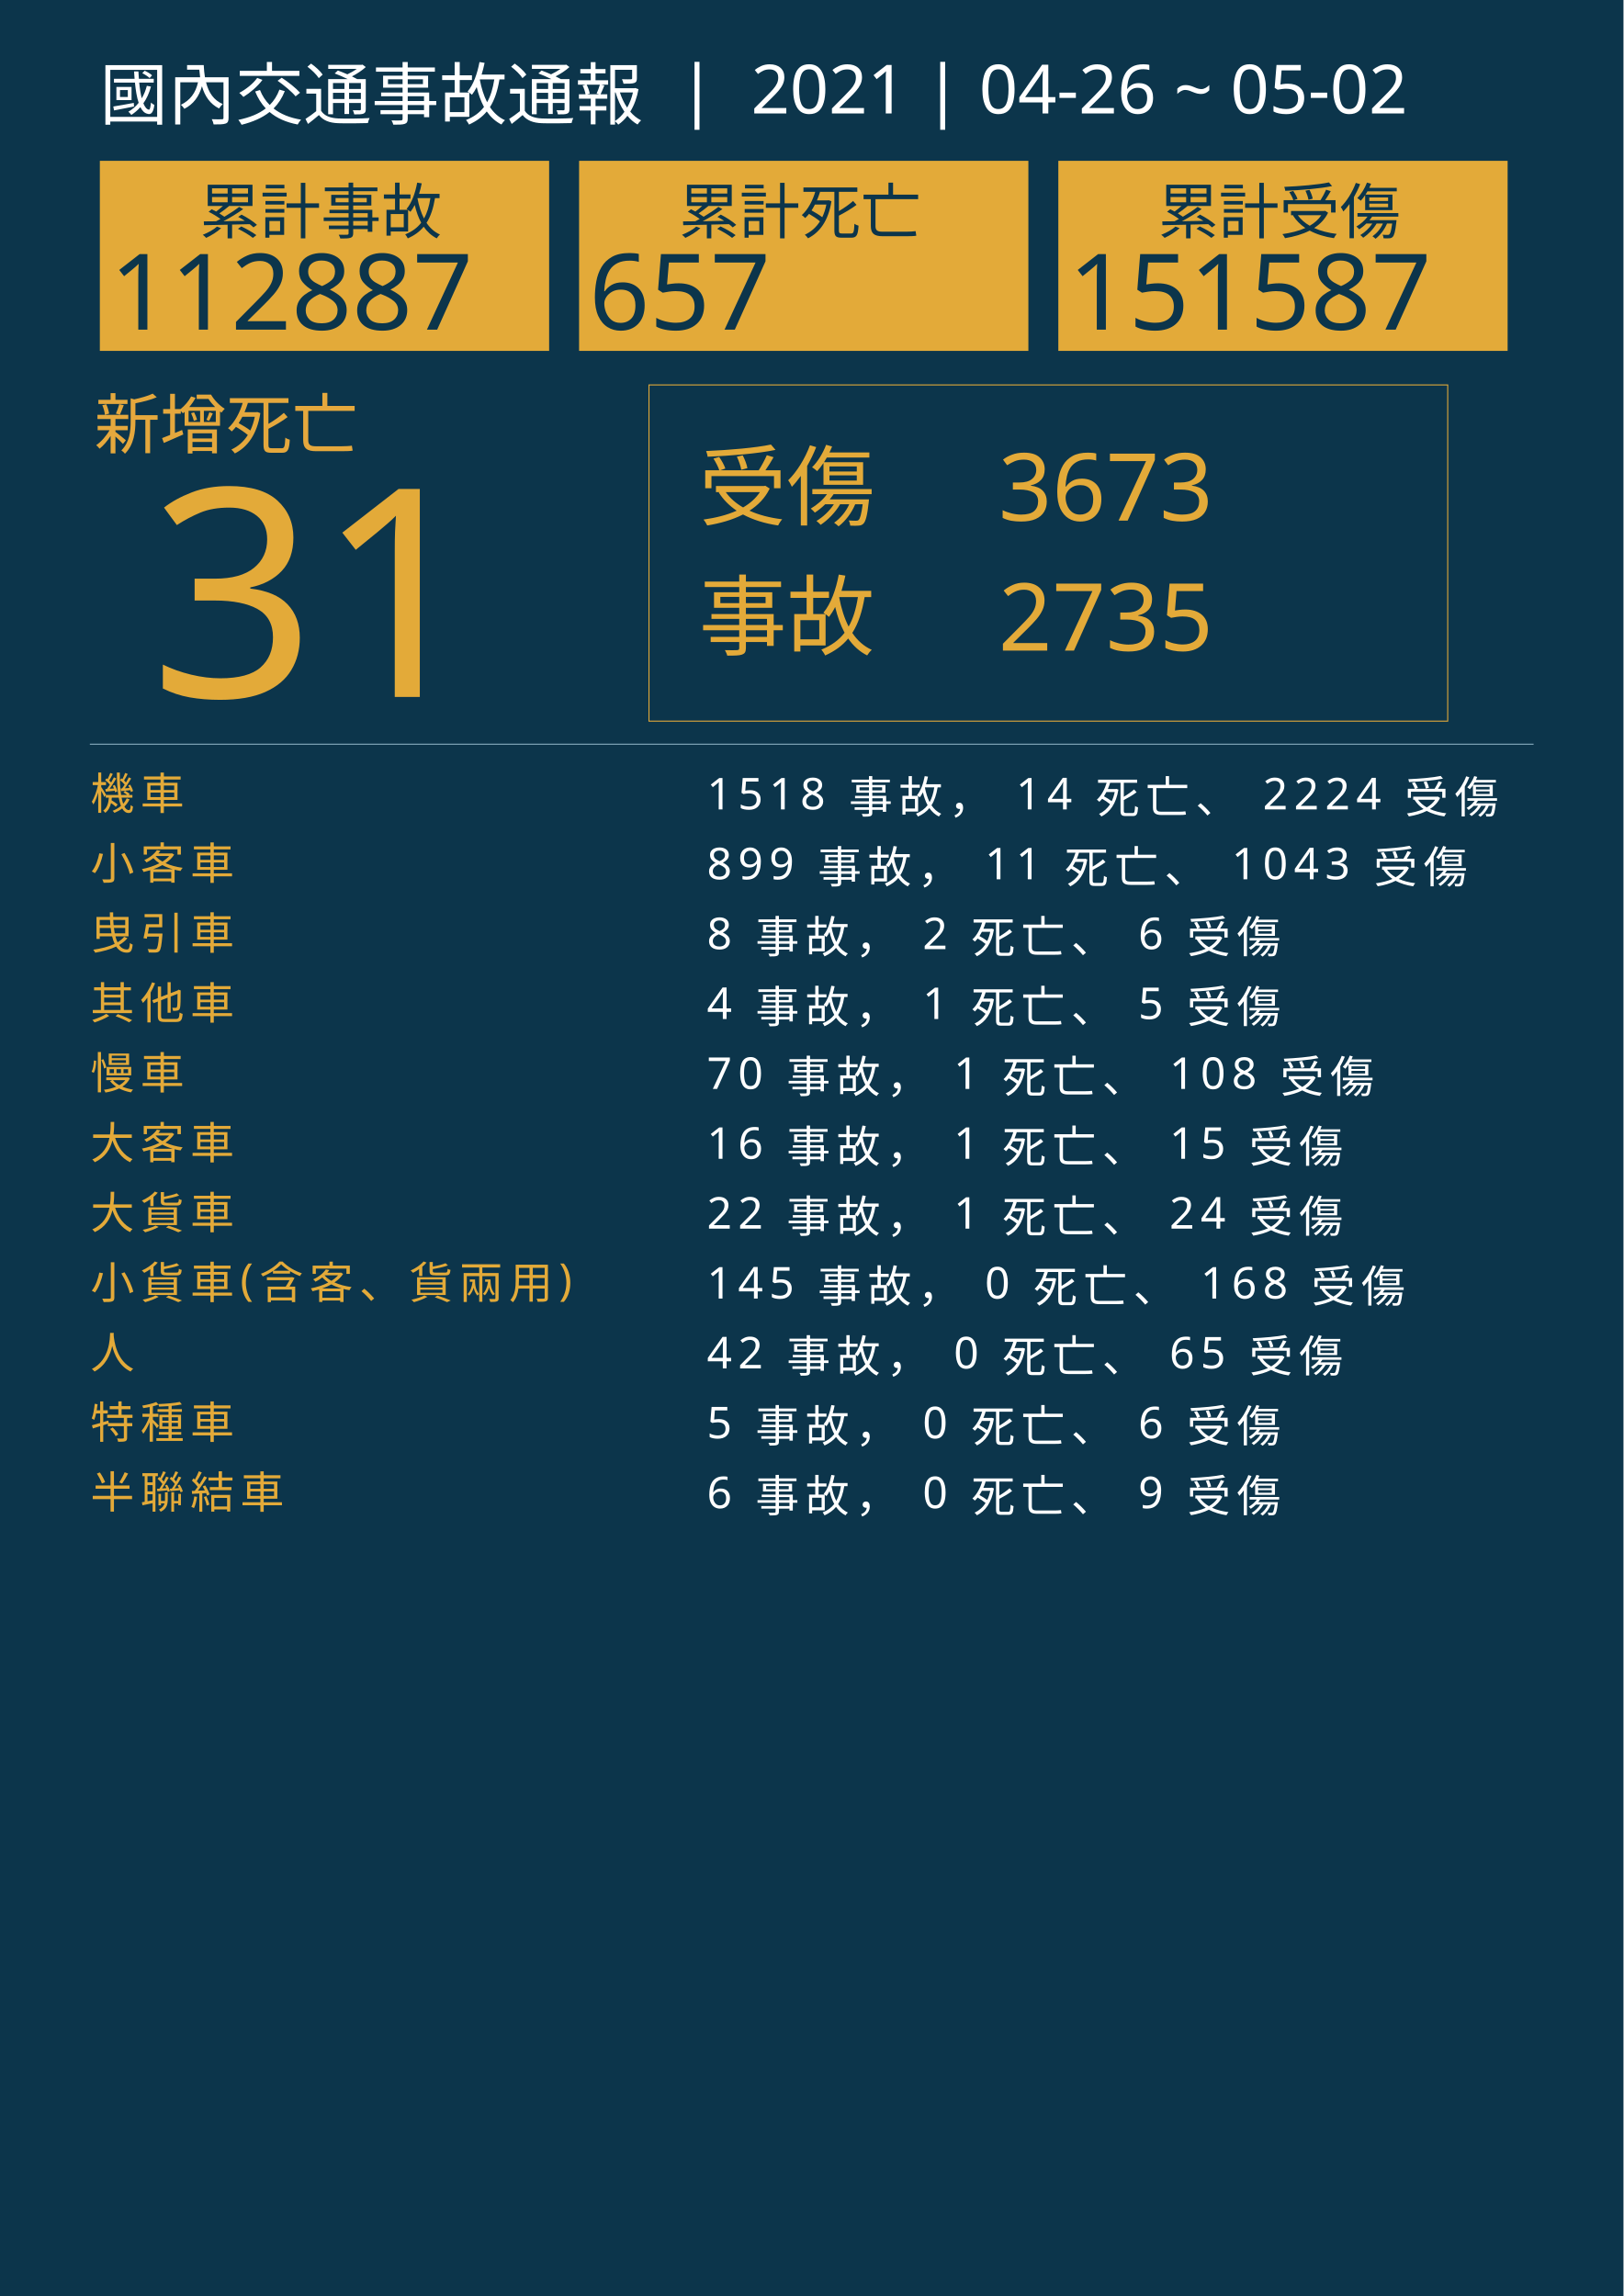
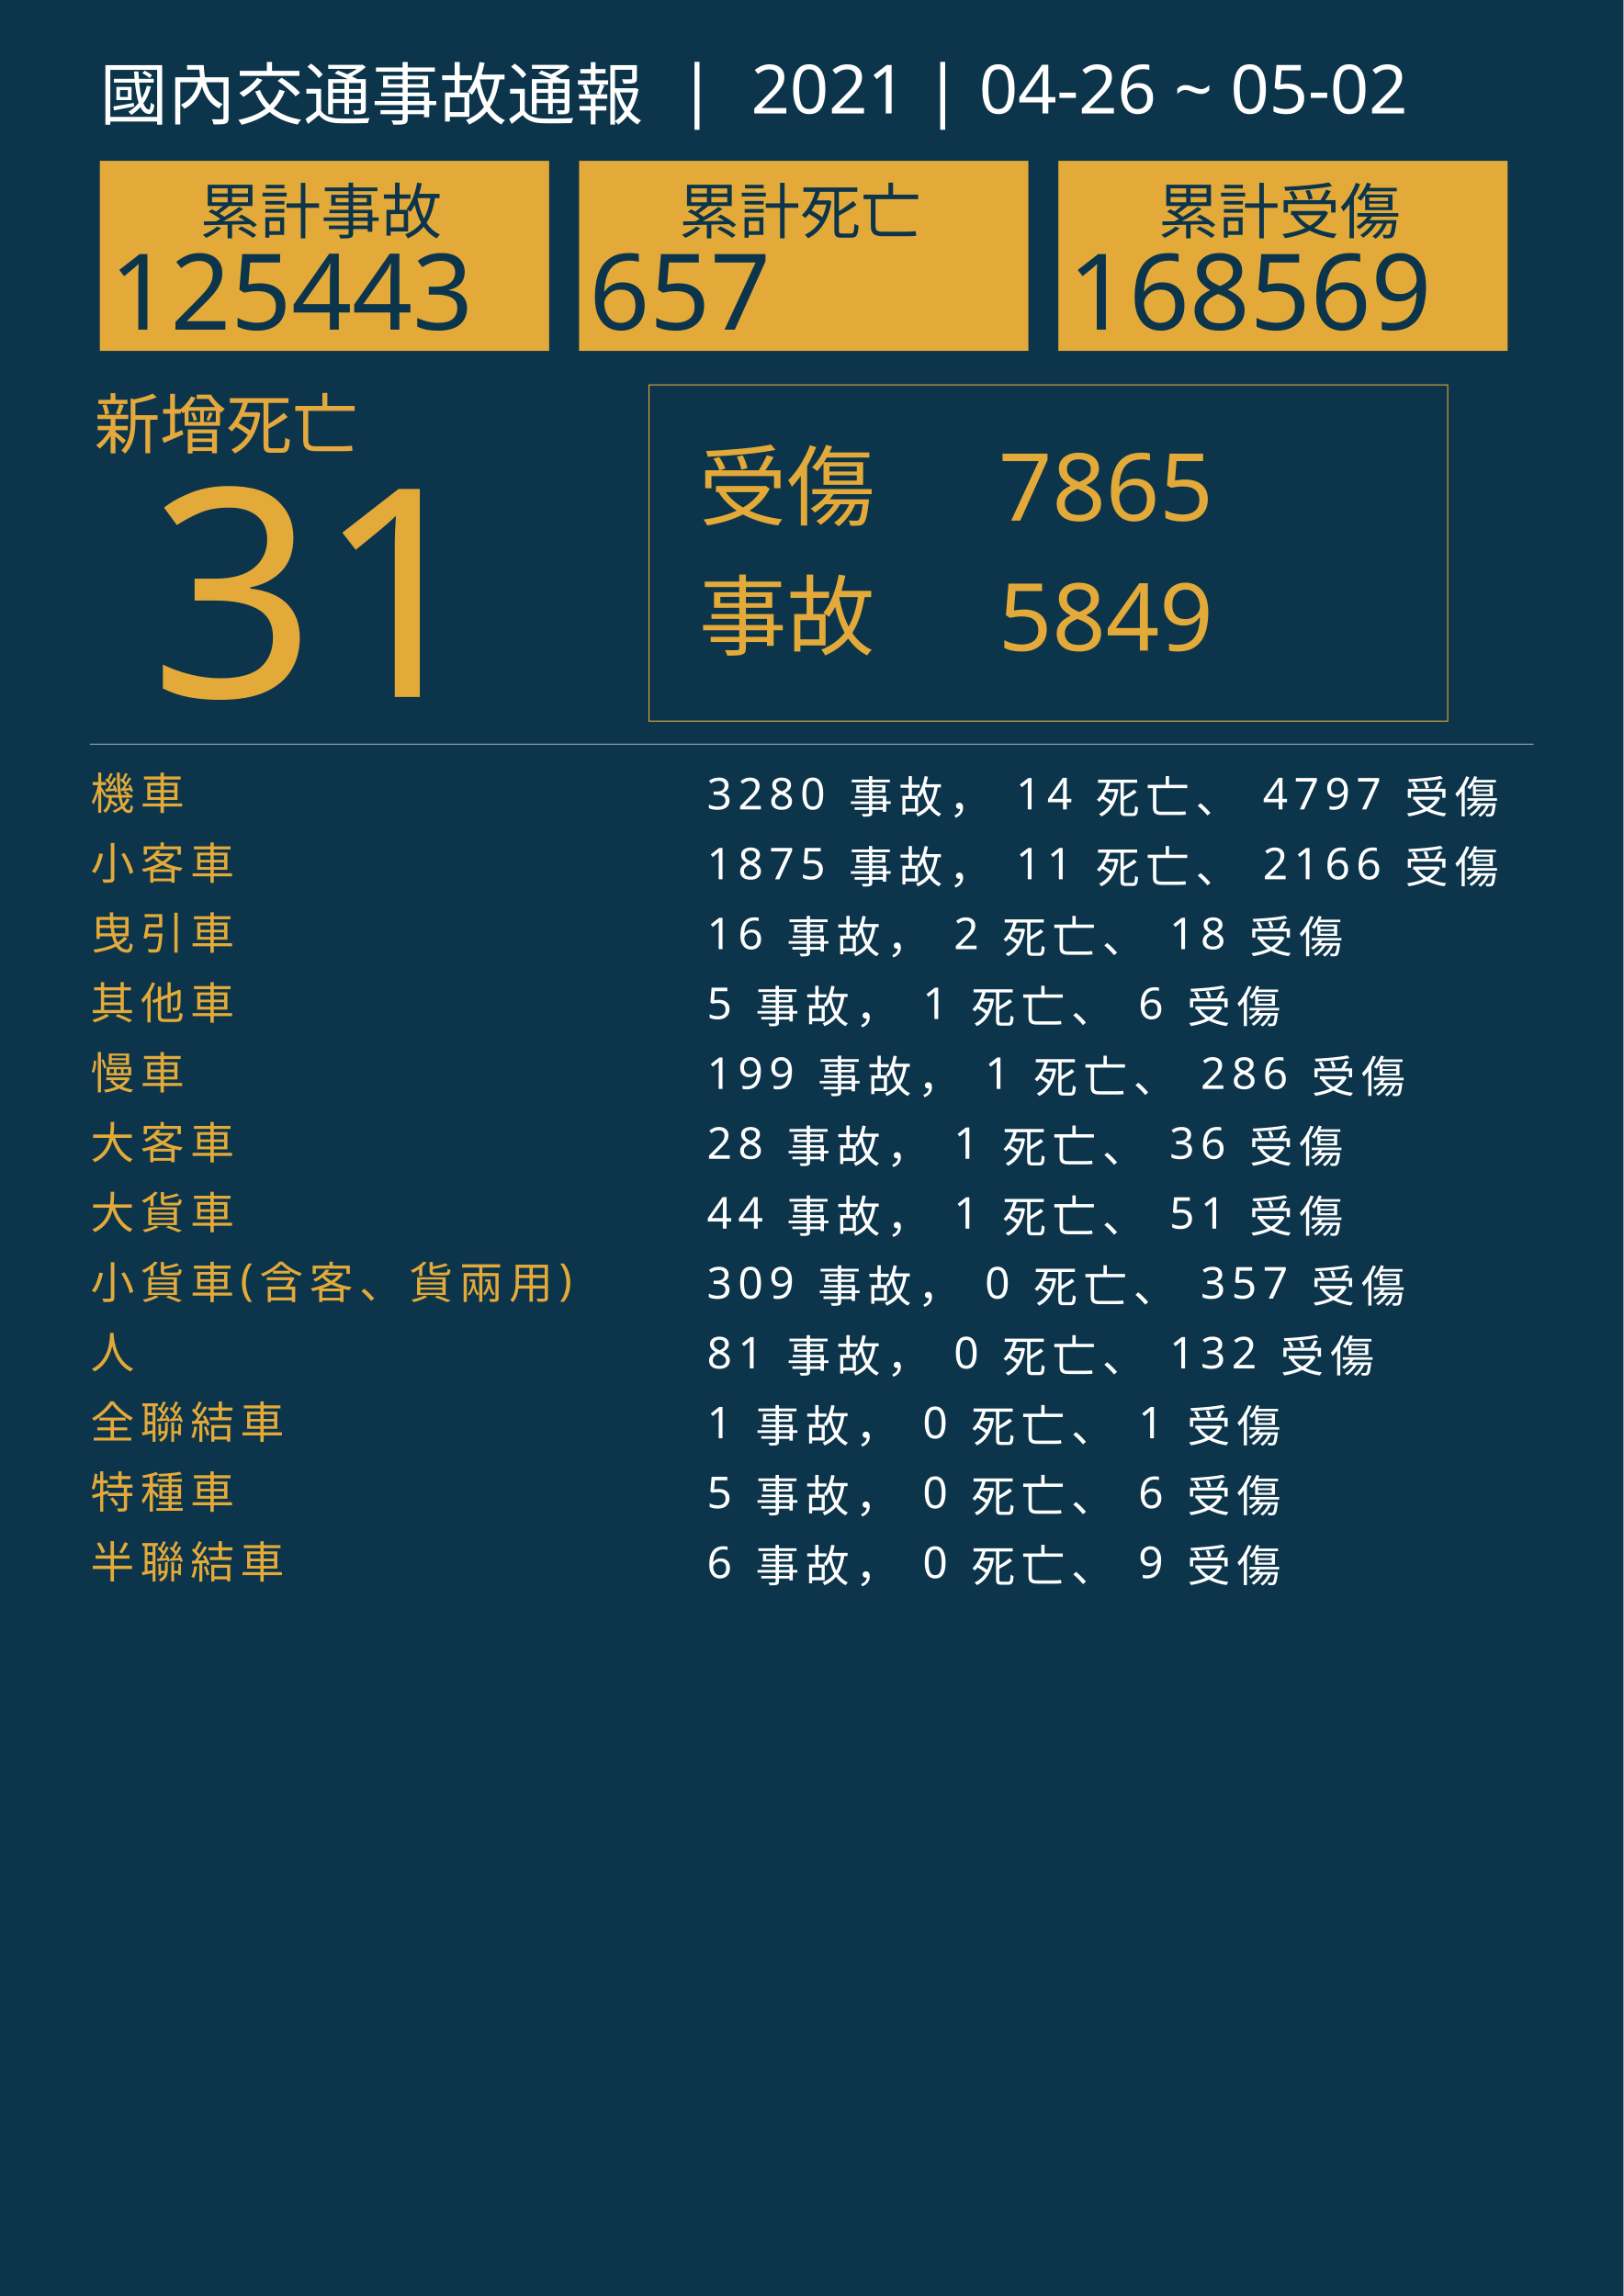
<svg xmlns="http://www.w3.org/2000/svg" version="1.1" id="圖層_1" x="0px" y="0px" viewBox="0 0 1626 2300" style="enable-background:new 0 0 1626 2300;" xml:space="preserve">
  <style type="text/css">
	.st0{fill:#0C354B;}
	.st1{fill:#E5A83D;}
	.st2{font-family:'NotoSansCJKtc-Bold-B5pc-H';}
	.st3{font-size:66px;}
	.st4{fill:#E3AA39;}
	.st5{font-family:'Arial-BoldMT';}
	.st6{font-size:291.776px;}
	.st7{fill:none;stroke:#E3AA39;stroke-miterlimit:10;}
	.st8{font-family:'NotoSansCJKtc-Light-B5pc-H';}
	.st9{font-size:88px;}
	.st10{font-family:'NotoSansCJKtc-Medium-B5pc-H';}
	.st11{font-size:94px;}
	.st12{fill:none;stroke:#8AAFC1;stroke-miterlimit:10;}
	.st13{font-size:60.649px;}
	.st14{font-size:106px;}
	.st15{fill:none;}
	.st16{font-size:44px;}
	.st17{letter-spacing:6;}
	.st18{fill:#FFFFFF;}
	.st19{letter-spacing:1;}
	.st20{font-size:68px;}
</style>
  <rect class="st0" width="1626" height="2300" />
  <text transform="matrix(1 0 0 1 94.5001 449.017)" class="st1 st2 st3">新增死亡</text>
  <g>
    <text transform="matrix(1 0 0 1 150 698.1412)" class="st4 st5 st6">31</text>
  </g>
  <g>
    <rect x="650" y="385.6" class="st7" width="800" height="336.8" />
    <g>
      <text transform="matrix(1 0 0 1 700 519.593)" class="st4 st8 st9">受傷</text>
-       <text transform="matrix(1 0 0 1 1000 521.5084)" class="st4 st10 st11">3673</text>
-       <text transform="matrix(1 0 0 1 1000 651.7274)" class="st4 st10 st11">2735</text>
+       <text transform="matrix(1 0 0 1 1000 521.5084)" class="st4 st10 st11">7865</text>
+       <text transform="matrix(1 0 0 1 1000 651.7274)" class="st4 st10 st11">5849</text>
      <text transform="matrix(1 0 0 1 700 649.4965)" class="st4 st8 st9">事故</text>
    </g>
  </g>
  <line class="st12" x1="90" y1="745.5" x2="1536" y2="745.5" />
  <g>
    <g>
      <rect x="100" y="161.1" class="st4" width="450" height="190.4" />
      <g>
        <text transform="matrix(1 0 0 1 200 233.9079)" class="st0 st10 st13">累計事故</text>
        <g>
-           <text transform="matrix(1 0 0 1 110 330.2121)" class="st0 st5 st14">112887</text>
+           <text transform="matrix(1 0 0 1 110 330.2121)" class="st0 st5 st14">125443</text>
        </g>
      </g>
    </g>
    <g>
      <rect x="580" y="161.1" class="st4" width="450" height="190.4" />
      <g>
        <text transform="matrix(1 0 0 1 680 233.908)" class="st0 st10 st13">累計死亡</text>
        <g>
          <text transform="matrix(1 0 0 1 590 330.2122)" class="st0 st5 st14">657</text>
        </g>
      </g>
    </g>
    <g>
      <rect x="1060" y="161.1" class="st4" width="450" height="190.4" />
      <g>
        <text transform="matrix(1 0 0 1 1160 233.908)" class="st0 st10 st13">累計受傷</text>
        <g>
-           <text transform="matrix(1 0 0 1 1070 330.2122)" class="st0 st5 st14">151587</text>
+           <text transform="matrix(1 0 0 1 1070 330.2122)" class="st0 st5 st14">168569</text>
        </g>
      </g>
    </g>
  </g>
  <rect x="90.6" y="772.1" class="st15" width="1141.8" height="314.8" />
  <text transform="matrix(1 0 0 1 90.5591 810.7965)">
    <tspan x="0" y="0" class="st4 st10 st16 st17">機車</tspan>
-     <tspan x="600" y="0" class="st18 st10 st16 st17"> 1518 事故， 14 死亡、 2224 受傷</tspan>
+     <tspan x="600" y="0" class="st18 st10 st16 st17"> 3280 事故， 14 死亡、 4797 受傷</tspan>
    <tspan x="0" y="70" class="st4 st10 st16 st17">小客車</tspan>
-     <tspan x="600" y="70" class="st18 st10 st16 st17"> 899 事故， 11 死亡、 1043 受傷</tspan>
+     <tspan x="600" y="70" class="st18 st10 st16 st17"> 1875 事故， 11 死亡、 2166 受傷</tspan>
    <tspan x="0" y="140" class="st4 st10 st16 st17">曳引車</tspan>
-     <tspan x="600" y="140" class="st18 st10 st16 st17"> 8 事故， 2 死亡、 6 受傷</tspan>
+     <tspan x="600" y="140" class="st18 st10 st16 st17"> 16 事故， 2 死亡、 18 受傷</tspan>
    <tspan x="0" y="210" class="st4 st10 st16 st17">其他車</tspan>
-     <tspan x="600" y="210" class="st18 st10 st16 st17"> 4 事故， 1 死亡、 5 受傷</tspan>
+     <tspan x="600" y="210" class="st18 st10 st16 st17"> 5 事故， 1 死亡、 6 受傷</tspan>
    <tspan x="0" y="280" class="st4 st10 st16 st17">慢車</tspan>
-     <tspan x="600" y="280" class="st18 st10 st16 st17"> 70 事故， 1 死亡、 108 受傷</tspan>
+     <tspan x="600" y="280" class="st18 st10 st16 st17"> 199 事故， 1 死亡、 286 受傷</tspan>
    <tspan x="0" y="350" class="st4 st10 st16 st17">大客車</tspan>
-     <tspan x="600" y="350" class="st18 st10 st16 st17"> 16 事故， 1 死亡、 15 受傷</tspan>
+     <tspan x="600" y="350" class="st18 st10 st16 st17"> 28 事故， 1 死亡、 36 受傷</tspan>
    <tspan x="0" y="420" class="st4 st10 st16 st17">大貨車</tspan>
-     <tspan x="600" y="420" class="st18 st10 st16 st17"> 22 事故， 1 死亡、 24 受傷</tspan>
+     <tspan x="600" y="420" class="st18 st10 st16 st17"> 44 事故， 1 死亡、 51 受傷</tspan>
    <tspan x="0" y="490" class="st4 st10 st16 st17">小貨車(含客、貨兩用)</tspan>
-     <tspan x="600" y="490" class="st18 st10 st16 st17"> 145 事故， 0 死亡、 168 受傷</tspan>
+     <tspan x="600" y="490" class="st18 st10 st16 st17"> 309 事故， 0 死亡、 357 受傷</tspan>
    <tspan x="0" y="560" class="st4 st10 st16 st17">人</tspan>
-     <tspan x="600" y="560" class="st18 st10 st16 st17"> 42 事故， 0 死亡、 65 受傷</tspan>
-     <tspan x="0" y="630" class="st4 st10 st16 st17">特種車</tspan>
-     <tspan x="600" y="630" class="st18 st10 st16 st17"> 5 事故， 0 死亡、 6 受傷</tspan>
-     <tspan x="0" y="700" class="st4 st10 st16 st17">半聯結車</tspan>
-     <tspan x="600" y="700" class="st18 st10 st16 st17"> 6 事故， 0 死亡、 9 受傷</tspan>
+     <tspan x="600" y="560" class="st18 st10 st16 st17"> 81 事故， 0 死亡、 132 受傷</tspan>
+     <tspan x="0" y="630" class="st4 st10 st16 st17">全聯結車</tspan>
+     <tspan x="600" y="630" class="st18 st10 st16 st17"> 1 事故， 0 死亡、 1 受傷</tspan>
+     <tspan x="0" y="700" class="st4 st10 st16 st17">特種車</tspan>
+     <tspan x="600" y="700" class="st18 st10 st16 st17"> 5 事故， 0 死亡、 6 受傷</tspan>
+     <tspan x="0" y="770" class="st4 st10 st16 st17">半聯結車</tspan>
+     <tspan x="600" y="770" class="st18 st10 st16 st17"> 6 事故， 0 死亡、 9 受傷</tspan>
  </text>
  <text transform="matrix(1 0 0 1 100 119.2712)" class="st18 st8 st20">國內交通事故通報  |  2021 | 04-26 ~ 05-02</text>
</svg>
